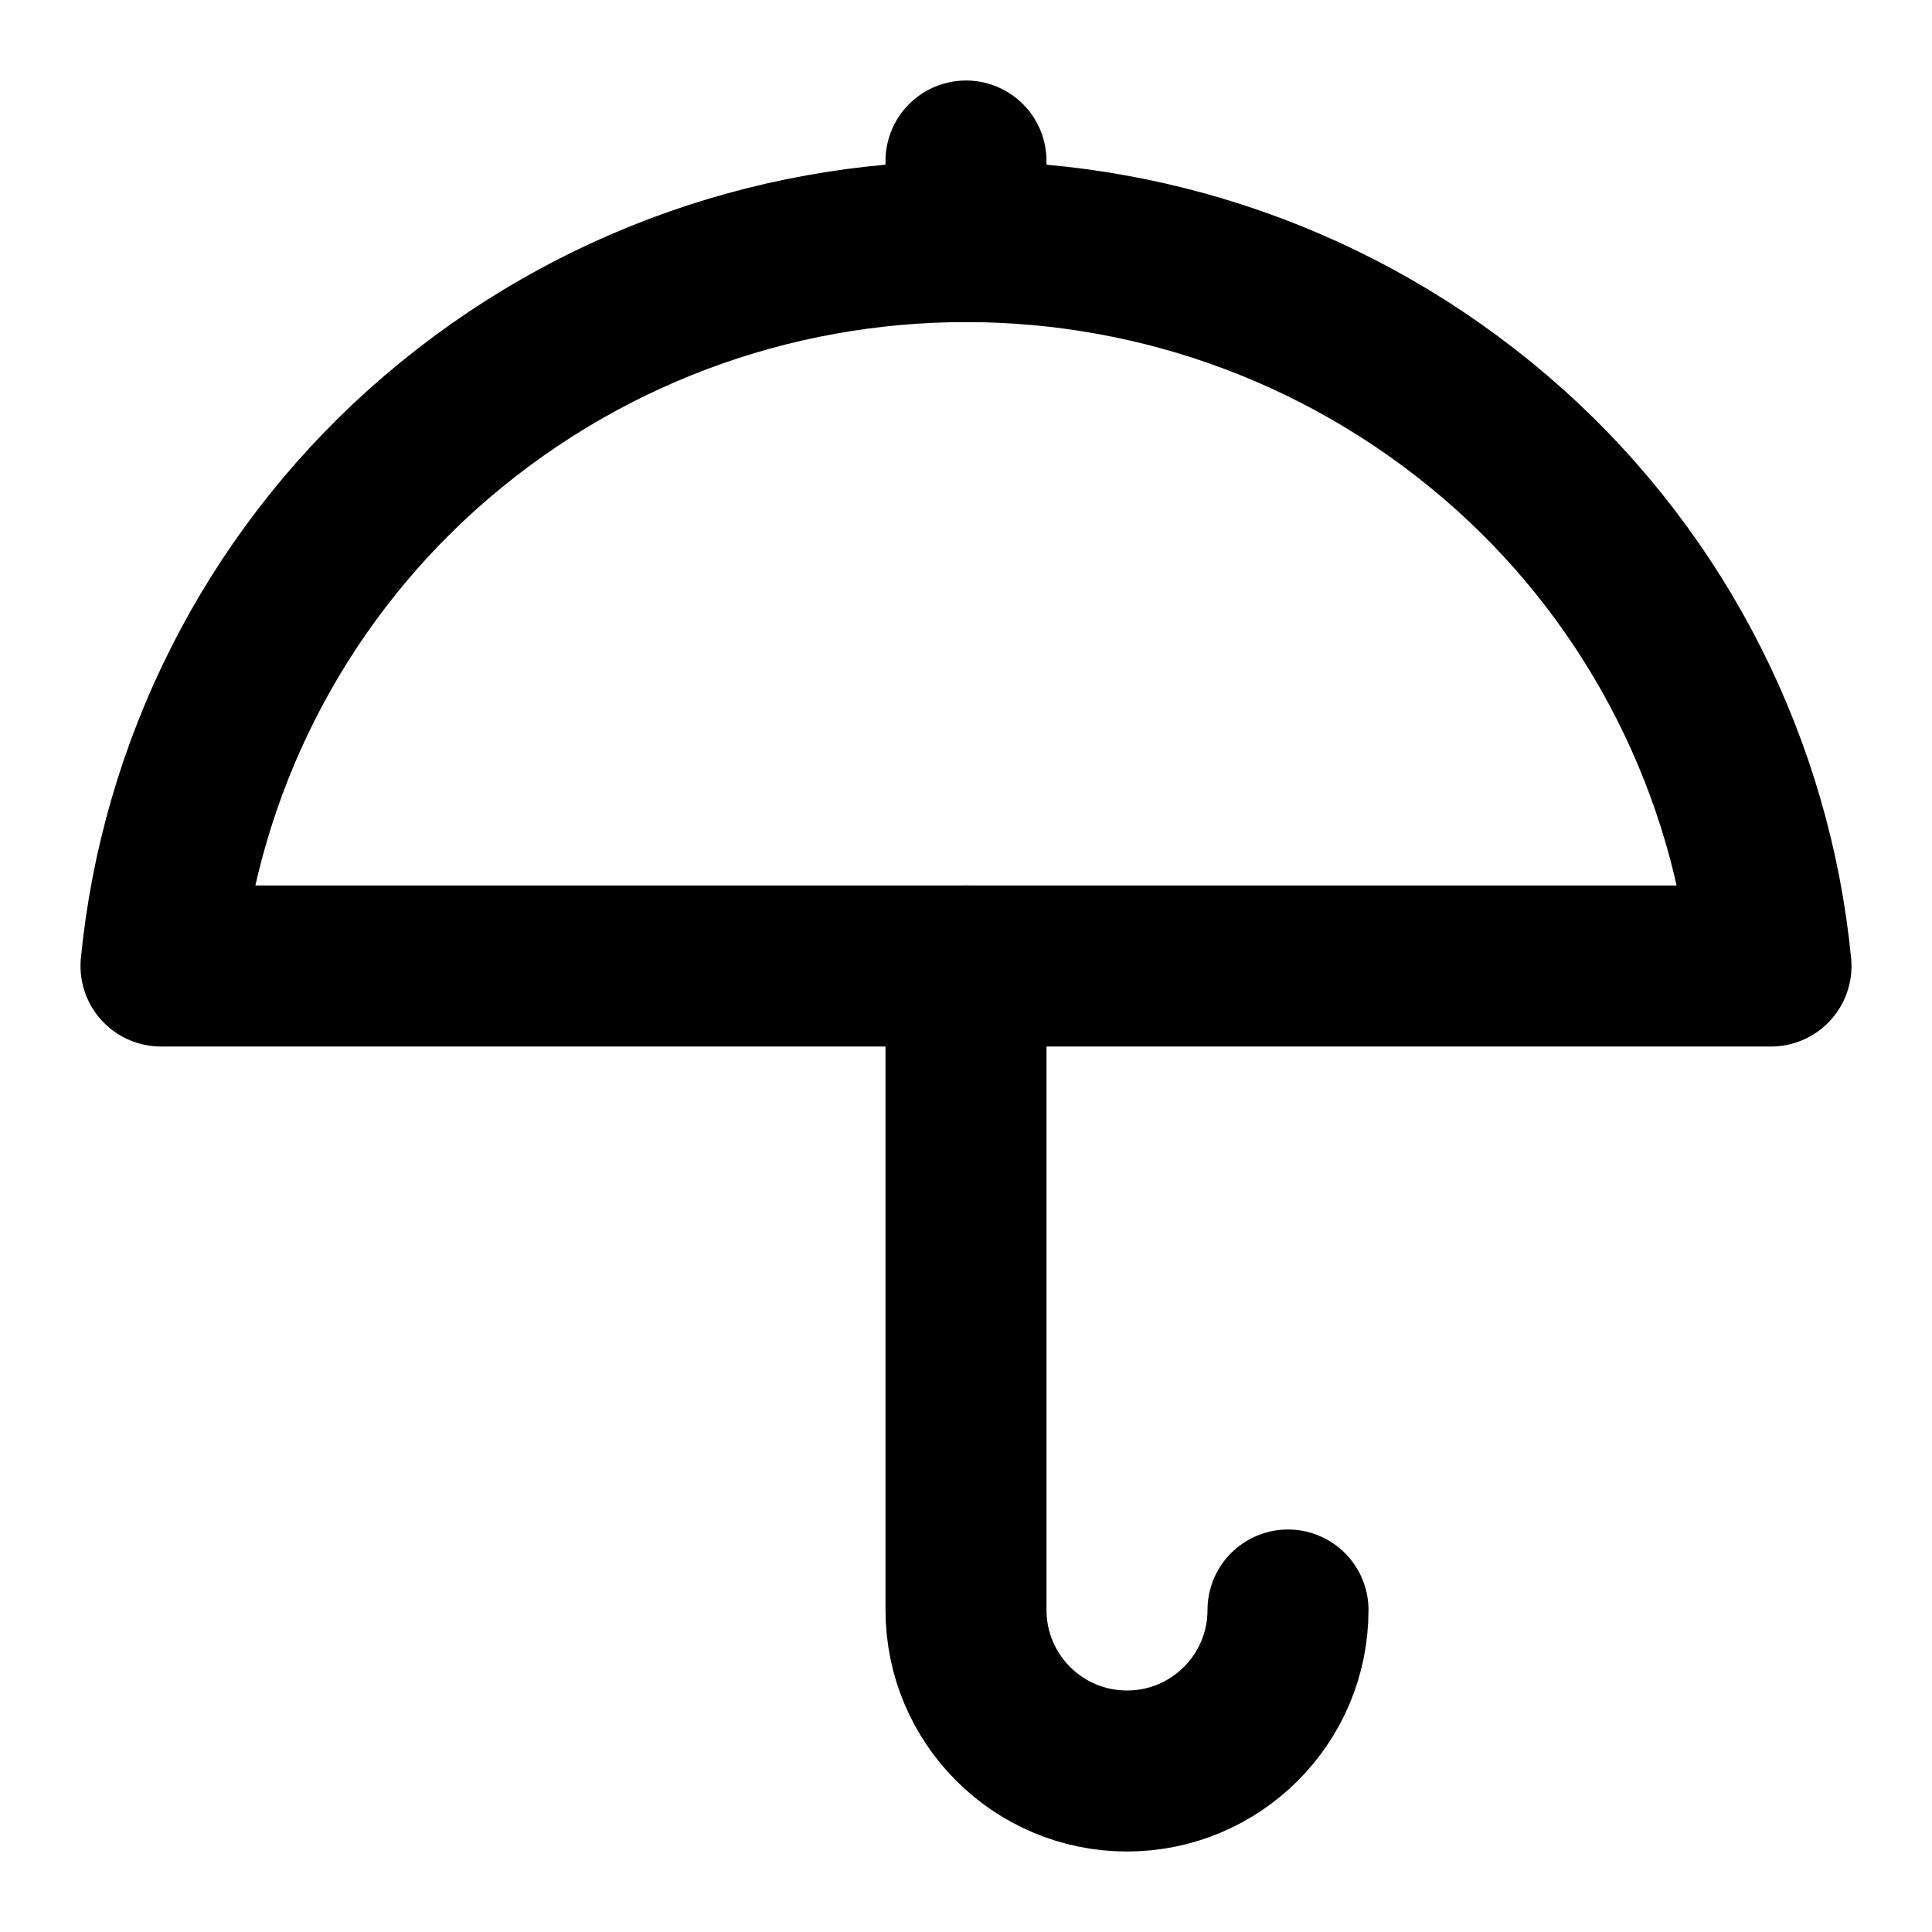
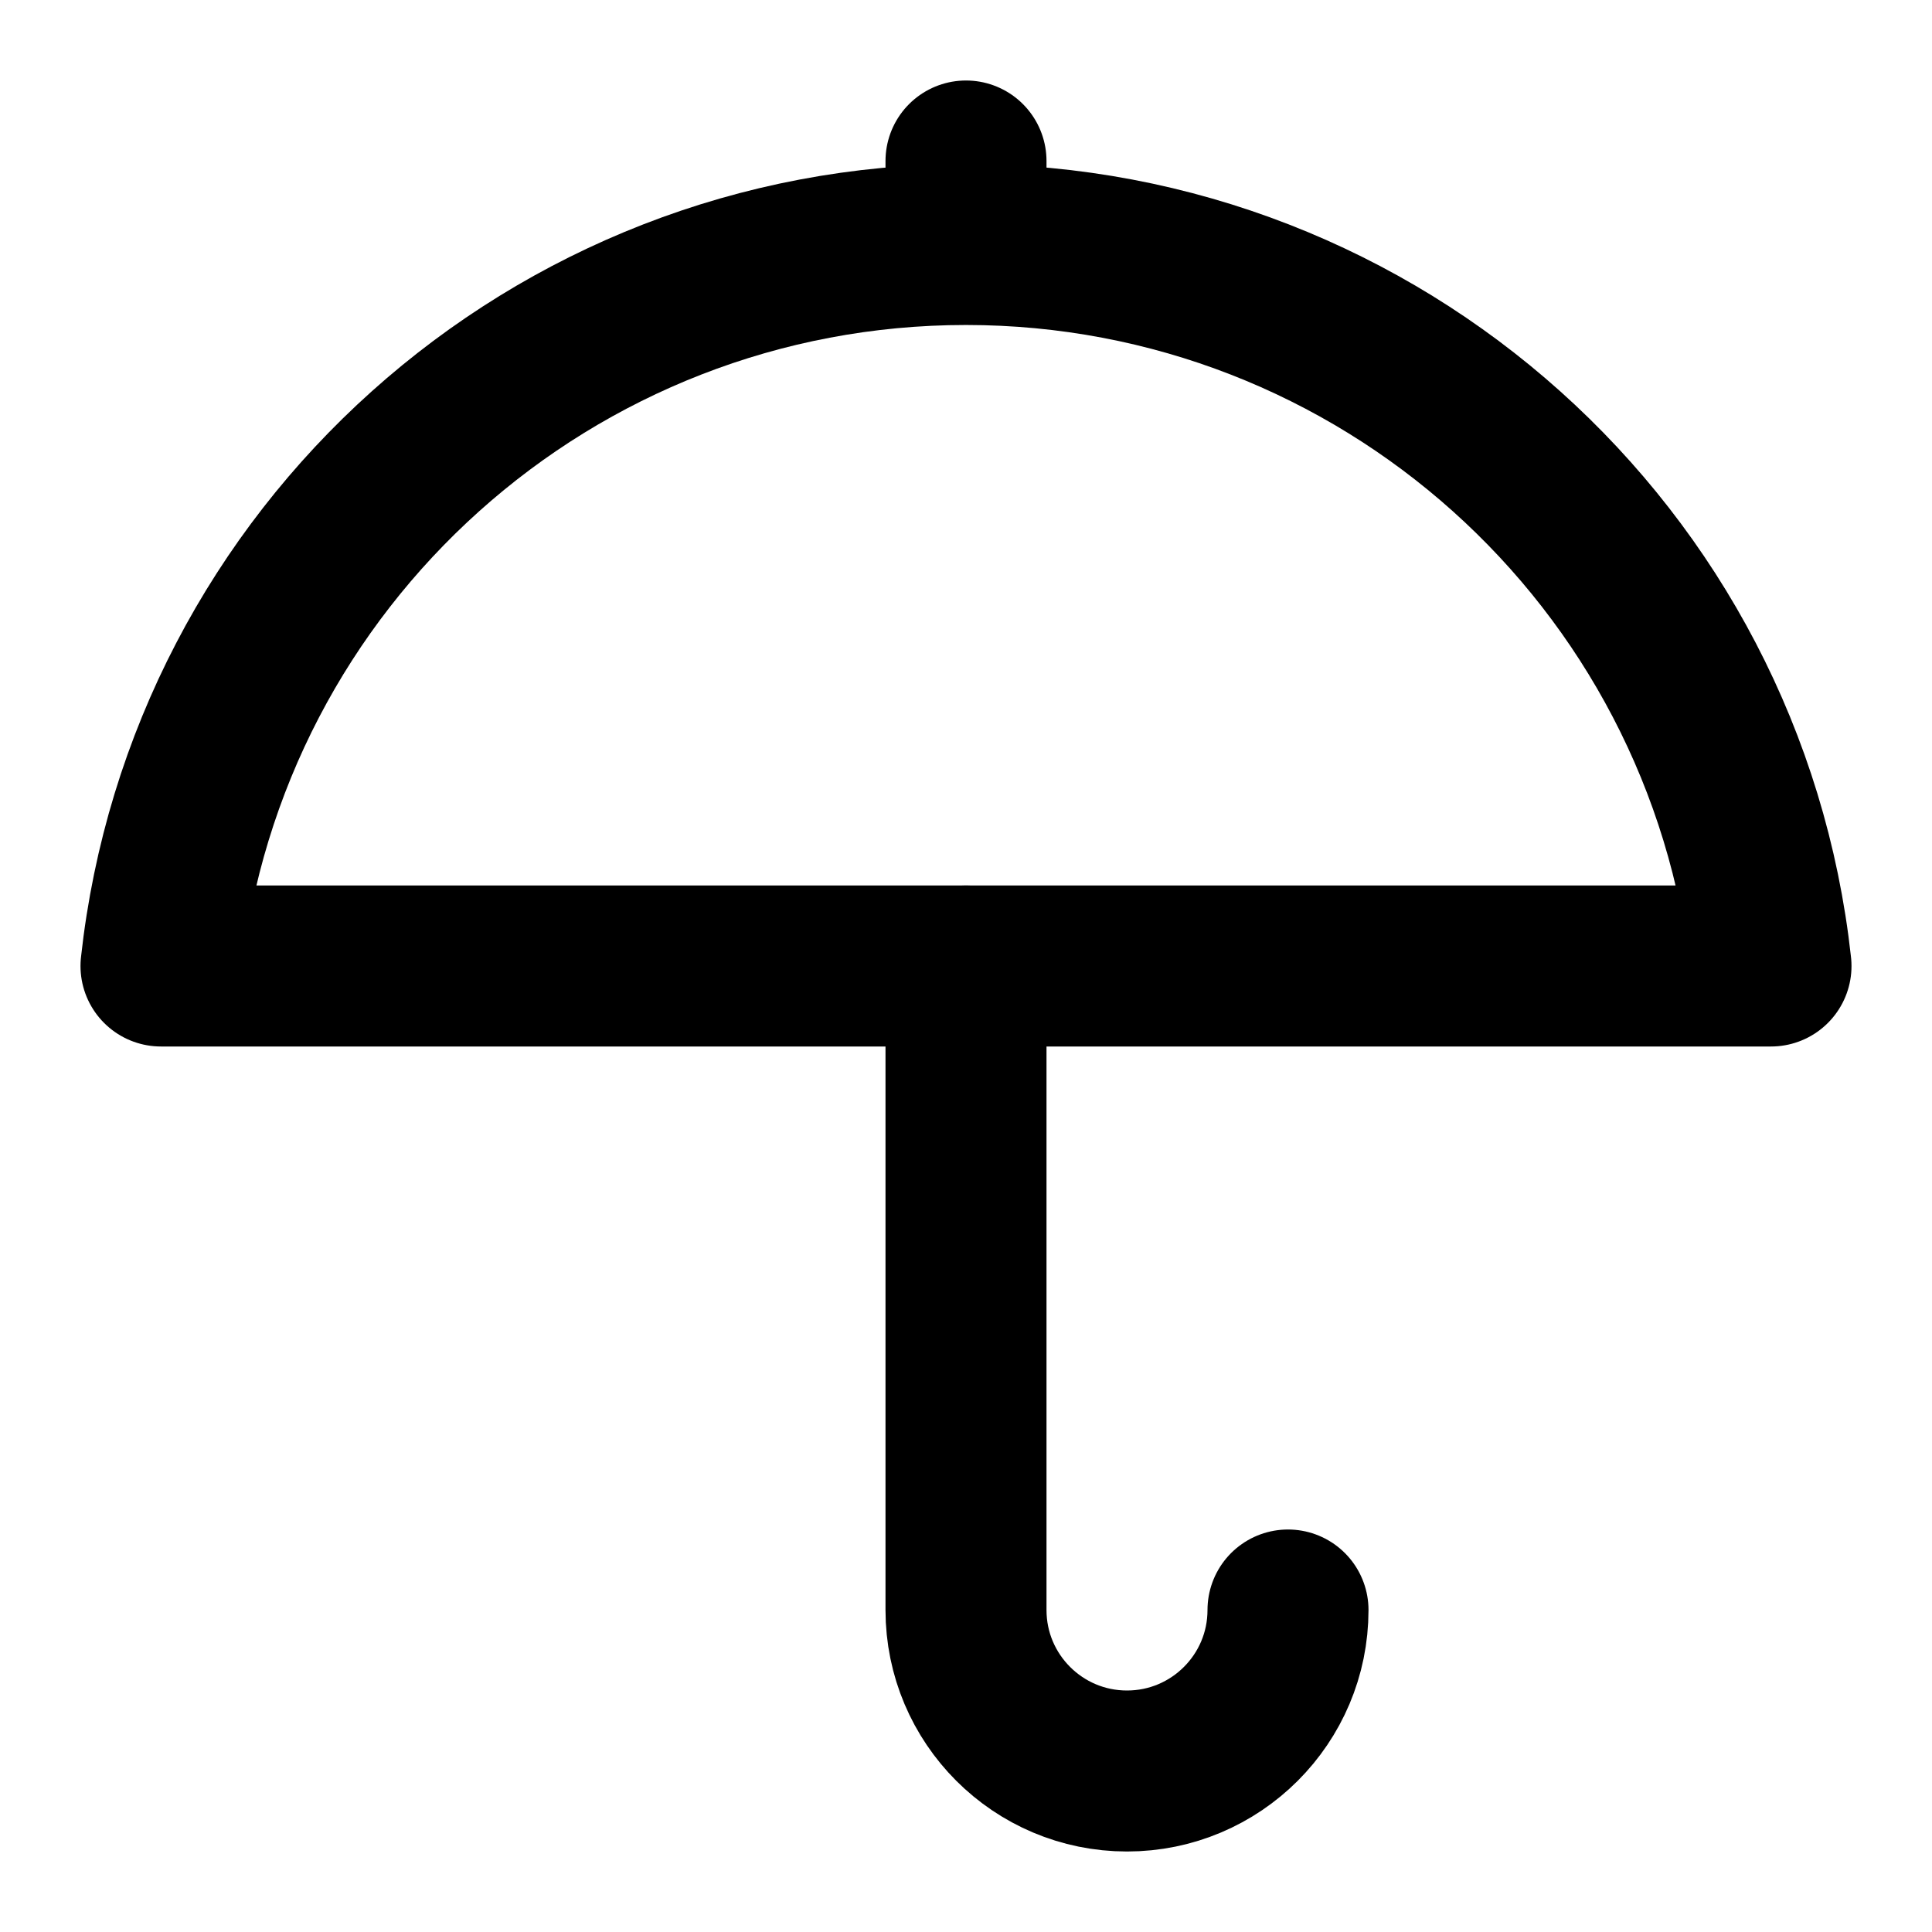
<svg xmlns="http://www.w3.org/2000/svg" width="24" height="24" viewBox="0 0 24 24" fill="none" stroke="currentColor" stroke-width="2" stroke-linecap="round" stroke-linejoin="round">
-   <path d="M22 12a9.92 9.92 0 0 0-3.24-6.41 10.12 10.12 0 0 0-13.52 0A9.92 9.92 0 0 0 2 12Z" />
+   <path d="M22 12a10.06 10.06 1 0 0-20 0Z" />
  <path d="M12 12v8a2 2 0 0 0 4 0" />
-   <line x1="12" x2="12" y1="2" y2="3" />
+   <path d="M12 2v1" />
</svg>
